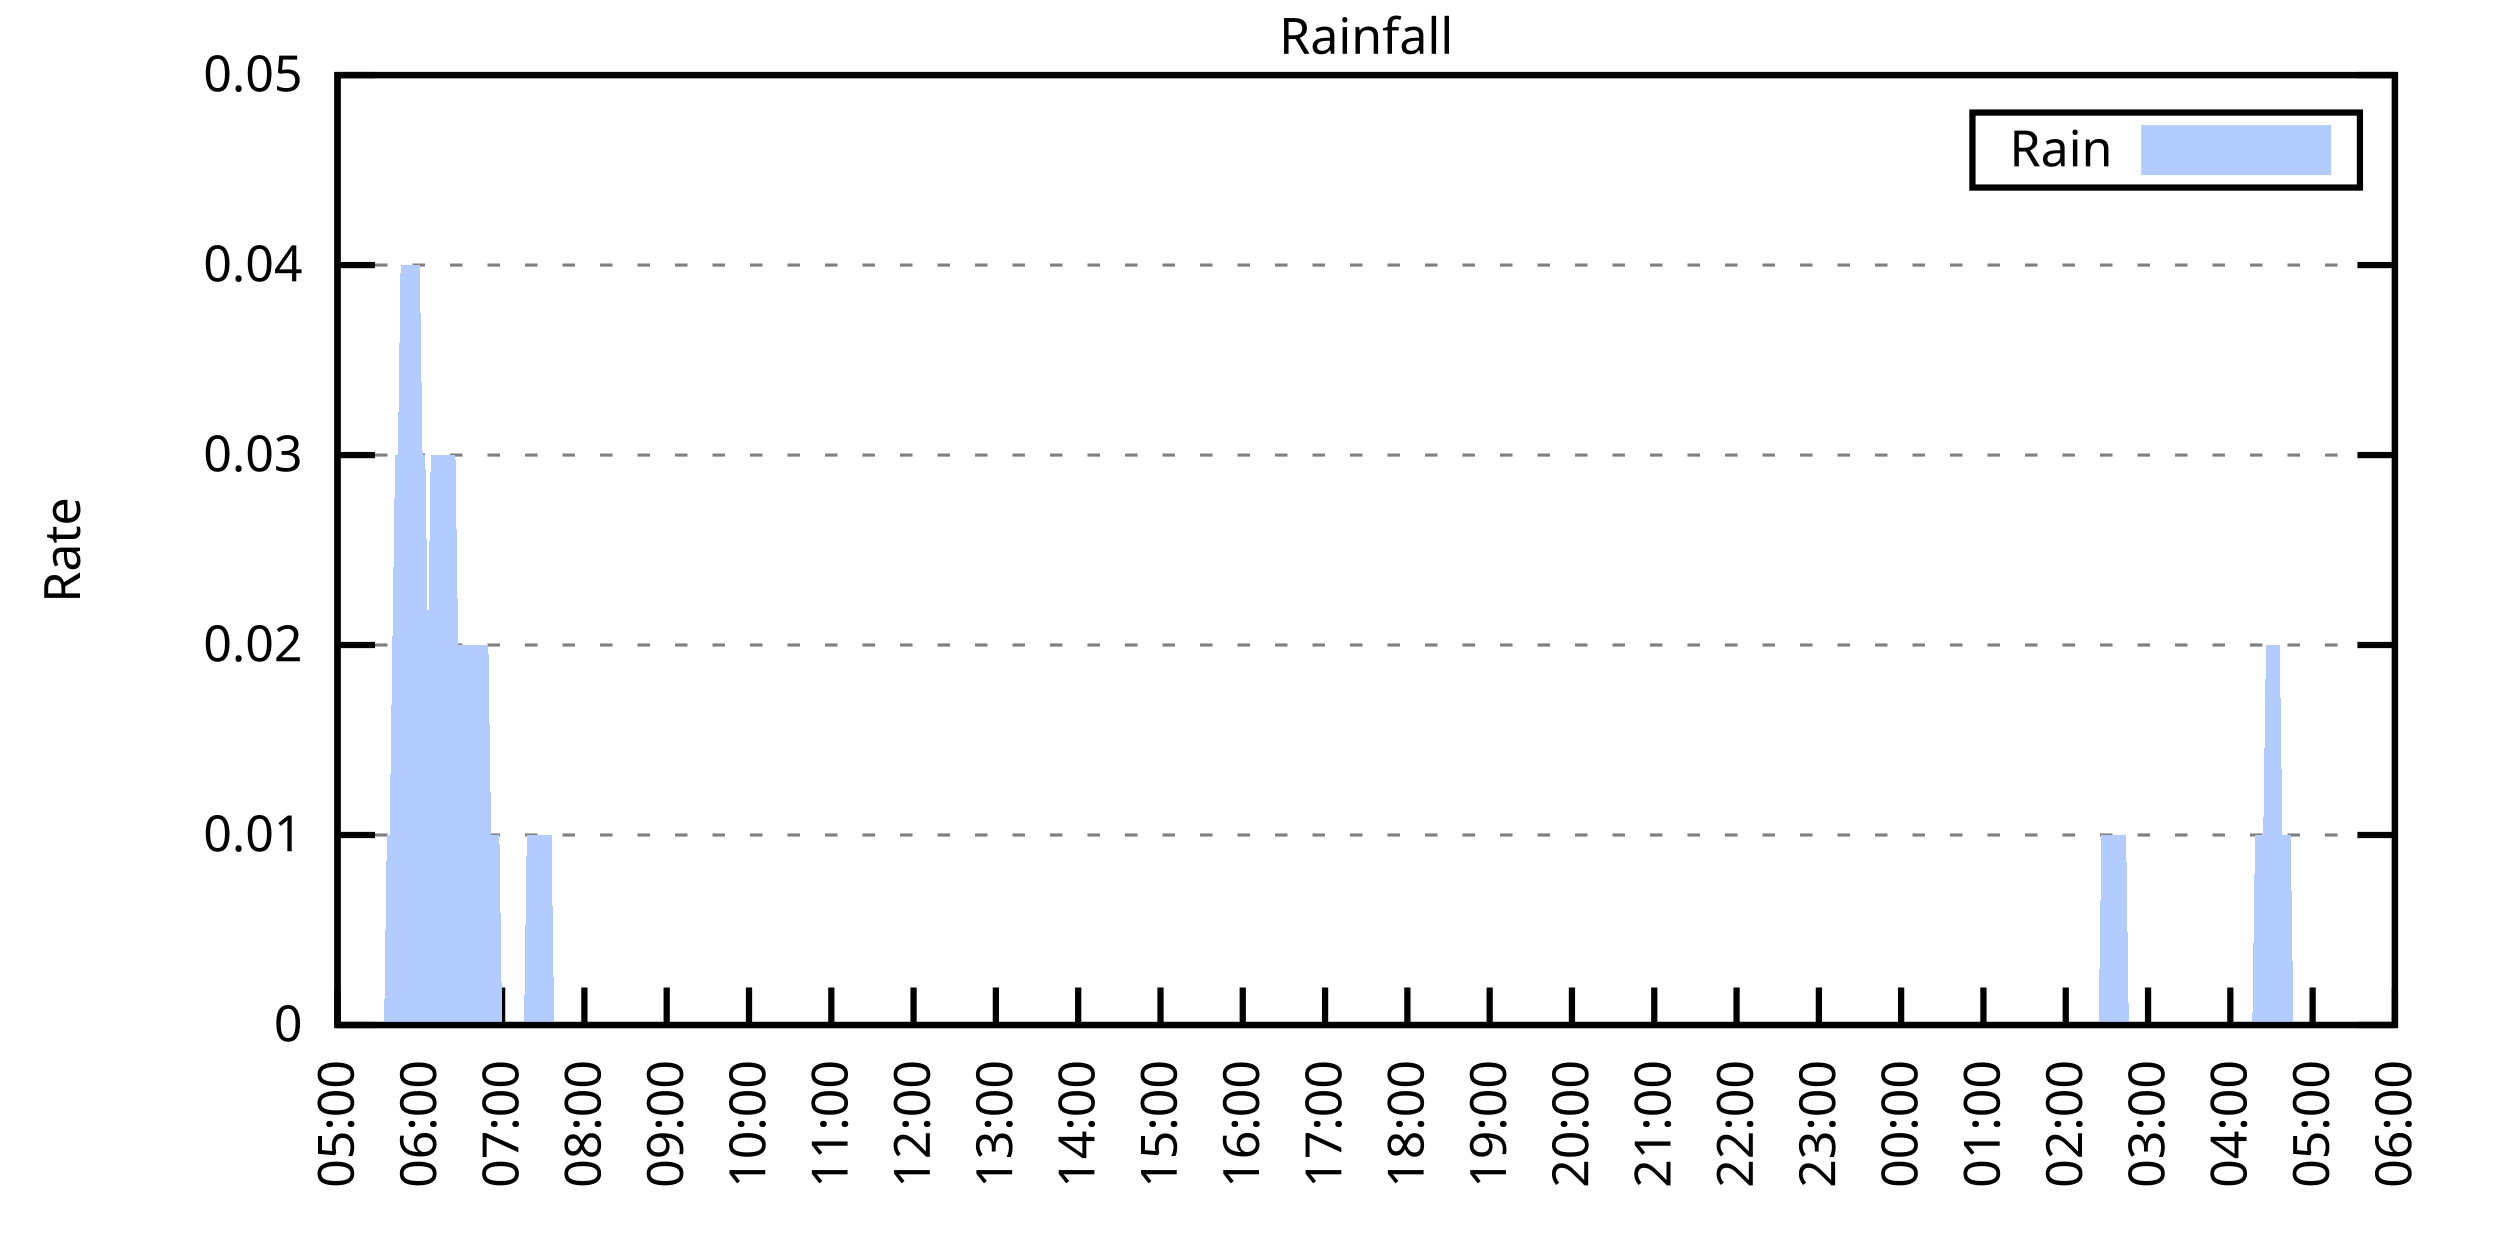
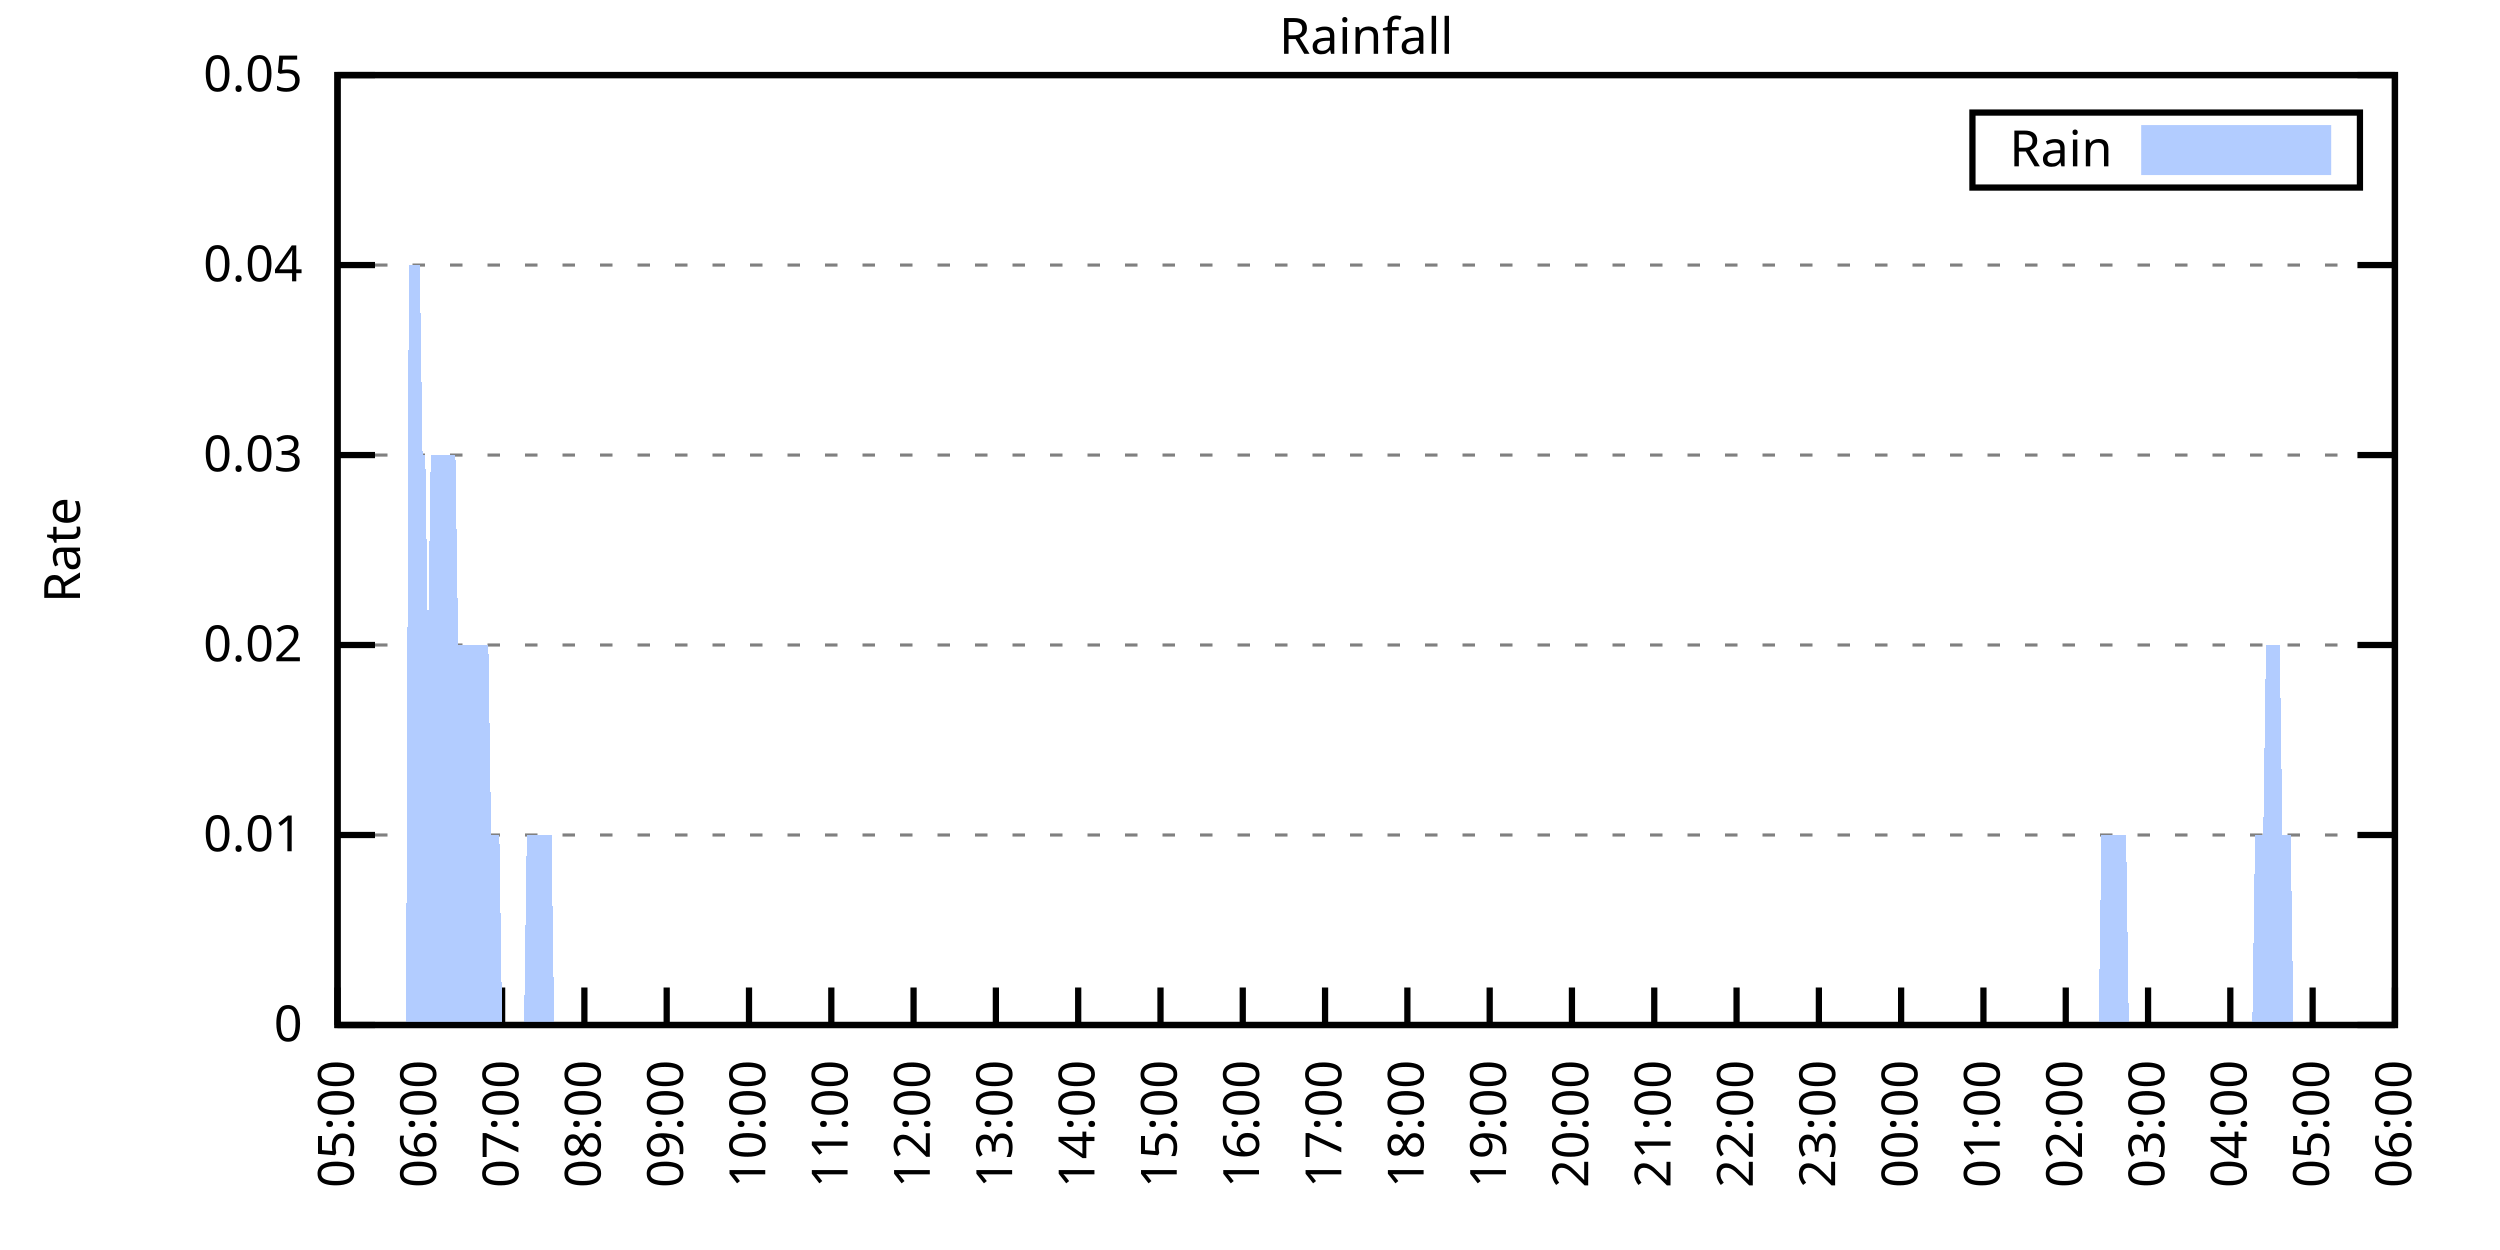
<svg xmlns="http://www.w3.org/2000/svg" xmlns:xlink="http://www.w3.org/1999/xlink" width="400" height="200" viewBox="0 0 400 200">
  <g id="gnuplot_canvas">
    <rect x="0" y="0" width="400" height="200" fill="none" />
    <defs>
      <circle id="gpDot" r="0.5" stroke-width="0.5" stroke="currentColor" />
      <path id="gpPt0" stroke-width="0.333" stroke="currentColor" d="M-1,0 h2 M0,-1 v2" />
      <path id="gpPt1" stroke-width="0.333" stroke="currentColor" d="M-1,-1 L1,1 M1,-1 L-1,1" />
      <path id="gpPt2" stroke-width="0.333" stroke="currentColor" d="M-1,0 L1,0 M0,-1 L0,1 M-1,-1 L1,1 M-1,1 L1,-1" />
      <rect id="gpPt3" stroke-width="0.333" stroke="currentColor" x="-1" y="-1" width="2" height="2" />
      <rect id="gpPt4" stroke-width="0.333" stroke="currentColor" fill="currentColor" x="-1" y="-1" width="2" height="2" />
      <circle id="gpPt5" stroke-width="0.333" stroke="currentColor" cx="0" cy="0" r="1" />
      <use xlink:href="#gpPt5" id="gpPt6" fill="currentColor" stroke="none" />
      <path id="gpPt7" stroke-width="0.333" stroke="currentColor" d="M0,-1.33 L-1.33,0.67 L1.33,0.67 z" />
      <use xlink:href="#gpPt7" id="gpPt8" fill="currentColor" stroke="none" />
      <use xlink:href="#gpPt7" id="gpPt9" stroke="currentColor" transform="rotate(180)" />
      <use xlink:href="#gpPt9" id="gpPt10" fill="currentColor" stroke="none" />
      <use xlink:href="#gpPt3" id="gpPt11" stroke="currentColor" transform="rotate(45)" />
      <use xlink:href="#gpPt11" id="gpPt12" fill="currentColor" stroke="none" />
      <path id="gpPt13" stroke-width="0.333" stroke="currentColor" d="M0,1.330 L1.265,0.411 L0.782,-1.067 L-0.782,-1.076 L-1.265,0.411 z" />
      <use xlink:href="#gpPt13" id="gpPt14" fill="currentColor" stroke="none" />
      <filter id="textbox" filterUnits="objectBoundingBox" x="0" y="0" height="1" width="1">
        <feFlood flood-color="white" flood-opacity="1" result="bgnd" />
        <feComposite in="SourceGraphic" in2="bgnd" operator="atop" />
      </filter>
      <filter id="greybox" filterUnits="objectBoundingBox" x="0" y="0" height="1" width="1">
        <feFlood flood-color="lightgrey" flood-opacity="1" result="grey" />
        <feComposite in="SourceGraphic" in2="grey" operator="atop" />
      </filter>
    </defs>
    <g fill="none" color="white" stroke="currentColor" stroke-width="1.00" stroke-linecap="butt" stroke-linejoin="miter">
</g>
    <g fill="none" color="black" stroke="currentColor" stroke-width="1.00" stroke-linecap="butt" stroke-linejoin="miter">
      <g stroke="none" shape-rendering="crispEdges">
        <polygon fill="rgb(255, 255, 255)" points="54.00,164.00 383.18,164.00 383.18,12.02 54.00,12.02 " />
      </g>
    </g>
    <g fill="none" color="black" stroke="currentColor" stroke-width="1.00" stroke-linecap="butt" stroke-linejoin="miter">
</g>
    <g fill="none" color="black" stroke="black" stroke-width="0.50" stroke-linecap="butt" stroke-linejoin="miter">
</g>
    <g fill="none" color="gray" stroke="currentColor" stroke-width="0.50" stroke-linecap="butt" stroke-linejoin="miter">
      <path stroke="gray" stroke-dasharray="2,4" class="gridline" d="M54.00,164.00 L383.19,164.00  " />
    </g>
    <g fill="none" color="gray" stroke="gray" stroke-width="1.00" stroke-linecap="butt" stroke-linejoin="miter">
</g>
    <g fill="none" color="black" stroke="currentColor" stroke-width="1.00" stroke-linecap="butt" stroke-linejoin="miter">
      <path stroke="black" d="M54.00,164.00 L60.00,164.00 M383.19,164.00 L377.19,164.00  " />
      <g transform="translate(48.40,166.60)" stroke="none" fill="black" font-family="Sans" font-size="8.00" text-anchor="end">
        <text>
          <tspan font-family="Sans"> 0</tspan>
        </text>
      </g>
    </g>
    <g fill="none" color="black" stroke="currentColor" stroke-width="1.00" stroke-linecap="butt" stroke-linejoin="miter">
</g>
    <g fill="none" color="black" stroke="black" stroke-width="0.50" stroke-linecap="butt" stroke-linejoin="miter">
</g>
    <g fill="none" color="gray" stroke="currentColor" stroke-width="0.50" stroke-linecap="butt" stroke-linejoin="miter">
      <path stroke="gray" stroke-dasharray="2,4" class="gridline" d="M54.00,133.60 L383.19,133.60  " />
    </g>
    <g fill="none" color="gray" stroke="gray" stroke-width="1.00" stroke-linecap="butt" stroke-linejoin="miter">
</g>
    <g fill="none" color="black" stroke="currentColor" stroke-width="1.00" stroke-linecap="butt" stroke-linejoin="miter">
      <path stroke="black" d="M54.00,133.60 L60.00,133.60 M383.19,133.60 L377.19,133.60  " />
      <g transform="translate(48.40,136.20)" stroke="none" fill="black" font-family="Sans" font-size="8.00" text-anchor="end">
        <text>
          <tspan font-family="Sans"> 0.01</tspan>
        </text>
      </g>
    </g>
    <g fill="none" color="black" stroke="currentColor" stroke-width="1.00" stroke-linecap="butt" stroke-linejoin="miter">
</g>
    <g fill="none" color="black" stroke="black" stroke-width="0.50" stroke-linecap="butt" stroke-linejoin="miter">
</g>
    <g fill="none" color="gray" stroke="currentColor" stroke-width="0.50" stroke-linecap="butt" stroke-linejoin="miter">
      <path stroke="gray" stroke-dasharray="2,4" class="gridline" d="M54.00,103.20 L383.19,103.20  " />
    </g>
    <g fill="none" color="gray" stroke="gray" stroke-width="1.00" stroke-linecap="butt" stroke-linejoin="miter">
</g>
    <g fill="none" color="black" stroke="currentColor" stroke-width="1.00" stroke-linecap="butt" stroke-linejoin="miter">
      <path stroke="black" d="M54.00,103.20 L60.00,103.20 M383.19,103.20 L377.19,103.20  " />
      <g transform="translate(48.40,105.80)" stroke="none" fill="black" font-family="Sans" font-size="8.00" text-anchor="end">
        <text>
          <tspan font-family="Sans"> 0.02</tspan>
        </text>
      </g>
    </g>
    <g fill="none" color="black" stroke="currentColor" stroke-width="1.00" stroke-linecap="butt" stroke-linejoin="miter">
</g>
    <g fill="none" color="black" stroke="black" stroke-width="0.50" stroke-linecap="butt" stroke-linejoin="miter">
</g>
    <g fill="none" color="gray" stroke="currentColor" stroke-width="0.50" stroke-linecap="butt" stroke-linejoin="miter">
      <path stroke="gray" stroke-dasharray="2,4" class="gridline" d="M54.00,72.81 L383.19,72.81  " />
    </g>
    <g fill="none" color="gray" stroke="gray" stroke-width="1.00" stroke-linecap="butt" stroke-linejoin="miter">
</g>
    <g fill="none" color="black" stroke="currentColor" stroke-width="1.00" stroke-linecap="butt" stroke-linejoin="miter">
      <path stroke="black" d="M54.00,72.81 L60.00,72.81 M383.19,72.81 L377.19,72.81  " />
      <g transform="translate(48.40,75.41)" stroke="none" fill="black" font-family="Sans" font-size="8.00" text-anchor="end">
        <text>
          <tspan font-family="Sans"> 0.03</tspan>
        </text>
      </g>
    </g>
    <g fill="none" color="black" stroke="currentColor" stroke-width="1.00" stroke-linecap="butt" stroke-linejoin="miter">
</g>
    <g fill="none" color="black" stroke="black" stroke-width="0.50" stroke-linecap="butt" stroke-linejoin="miter">
</g>
    <g fill="none" color="gray" stroke="currentColor" stroke-width="0.50" stroke-linecap="butt" stroke-linejoin="miter">
      <path stroke="gray" stroke-dasharray="2,4" class="gridline" d="M54.00,42.41 L383.19,42.41  " />
    </g>
    <g fill="none" color="gray" stroke="gray" stroke-width="1.00" stroke-linecap="butt" stroke-linejoin="miter">
</g>
    <g fill="none" color="black" stroke="currentColor" stroke-width="1.00" stroke-linecap="butt" stroke-linejoin="miter">
      <path stroke="black" d="M54.00,42.41 L60.00,42.41 M383.19,42.41 L377.19,42.41  " />
      <g transform="translate(48.40,45.01)" stroke="none" fill="black" font-family="Sans" font-size="8.00" text-anchor="end">
        <text>
          <tspan font-family="Sans"> 0.04</tspan>
        </text>
      </g>
    </g>
    <g fill="none" color="black" stroke="currentColor" stroke-width="1.00" stroke-linecap="butt" stroke-linejoin="miter">
</g>
    <g fill="none" color="black" stroke="black" stroke-width="0.50" stroke-linecap="butt" stroke-linejoin="miter">
</g>
    <g fill="none" color="gray" stroke="currentColor" stroke-width="0.50" stroke-linecap="butt" stroke-linejoin="miter">
      <path stroke="gray" stroke-dasharray="2,4" class="gridline" d="M54.00,12.01 L383.19,12.01  " />
    </g>
    <g fill="none" color="gray" stroke="gray" stroke-width="1.00" stroke-linecap="butt" stroke-linejoin="miter">
</g>
    <g fill="none" color="black" stroke="currentColor" stroke-width="1.00" stroke-linecap="butt" stroke-linejoin="miter">
      <path stroke="black" d="M54.00,12.01 L60.00,12.01 M383.19,12.01 L377.19,12.01  " />
      <g transform="translate(48.40,14.61)" stroke="none" fill="black" font-family="Sans" font-size="8.00" text-anchor="end">
        <text>
          <tspan font-family="Sans"> 0.05</tspan>
        </text>
      </g>
    </g>
    <g fill="none" color="black" stroke="currentColor" stroke-width="1.00" stroke-linecap="butt" stroke-linejoin="miter">
      <path stroke="black" d="M54.00,164.00 L54.00,158.00  " />
      <g transform="translate(56.60,169.60) rotate(270.00)" stroke="none" fill="black" font-family="Sans" font-size="8.00" text-anchor="end">
        <text>
          <tspan font-family="Sans">05:00</tspan>
        </text>
      </g>
    </g>
    <g fill="none" color="black" stroke="currentColor" stroke-width="1.00" stroke-linecap="butt" stroke-linejoin="miter">
      <path stroke="black" d="M67.17,164.00 L67.17,158.00  " />
      <g transform="translate(69.77,169.60) rotate(270.00)" stroke="none" fill="black" font-family="Sans" font-size="8.00" text-anchor="end">
        <text>
          <tspan font-family="Sans">06:00</tspan>
        </text>
      </g>
    </g>
    <g fill="none" color="black" stroke="currentColor" stroke-width="1.00" stroke-linecap="butt" stroke-linejoin="miter">
      <path stroke="black" d="M80.34,164.00 L80.34,158.00  " />
      <g transform="translate(82.94,169.60) rotate(270.00)" stroke="none" fill="black" font-family="Sans" font-size="8.00" text-anchor="end">
        <text>
          <tspan font-family="Sans">07:00</tspan>
        </text>
      </g>
    </g>
    <g fill="none" color="black" stroke="currentColor" stroke-width="1.00" stroke-linecap="butt" stroke-linejoin="miter">
      <path stroke="black" d="M93.50,164.00 L93.50,158.00  " />
      <g transform="translate(96.10,169.60) rotate(270.00)" stroke="none" fill="black" font-family="Sans" font-size="8.00" text-anchor="end">
        <text>
          <tspan font-family="Sans">08:00</tspan>
        </text>
      </g>
    </g>
    <g fill="none" color="black" stroke="currentColor" stroke-width="1.00" stroke-linecap="butt" stroke-linejoin="miter">
      <path stroke="black" d="M106.67,164.00 L106.67,158.00  " />
      <g transform="translate(109.27,169.60) rotate(270.00)" stroke="none" fill="black" font-family="Sans" font-size="8.00" text-anchor="end">
        <text>
          <tspan font-family="Sans">09:00</tspan>
        </text>
      </g>
    </g>
    <g fill="none" color="black" stroke="currentColor" stroke-width="1.00" stroke-linecap="butt" stroke-linejoin="miter">
      <path stroke="black" d="M119.84,164.00 L119.84,158.00  " />
      <g transform="translate(122.44,169.60) rotate(270.00)" stroke="none" fill="black" font-family="Sans" font-size="8.00" text-anchor="end">
        <text>
          <tspan font-family="Sans">10:00</tspan>
        </text>
      </g>
    </g>
    <g fill="none" color="black" stroke="currentColor" stroke-width="1.00" stroke-linecap="butt" stroke-linejoin="miter">
      <path stroke="black" d="M133.01,164.00 L133.01,158.00  " />
      <g transform="translate(135.61,169.60) rotate(270.00)" stroke="none" fill="black" font-family="Sans" font-size="8.00" text-anchor="end">
        <text>
          <tspan font-family="Sans">11:00</tspan>
        </text>
      </g>
    </g>
    <g fill="none" color="black" stroke="currentColor" stroke-width="1.00" stroke-linecap="butt" stroke-linejoin="miter">
      <path stroke="black" d="M146.17,164.00 L146.17,158.00  " />
      <g transform="translate(148.77,169.60) rotate(270.00)" stroke="none" fill="black" font-family="Sans" font-size="8.00" text-anchor="end">
        <text>
          <tspan font-family="Sans">12:00</tspan>
        </text>
      </g>
    </g>
    <g fill="none" color="black" stroke="currentColor" stroke-width="1.00" stroke-linecap="butt" stroke-linejoin="miter">
      <path stroke="black" d="M159.34,164.00 L159.34,158.00  " />
      <g transform="translate(161.94,169.60) rotate(270.00)" stroke="none" fill="black" font-family="Sans" font-size="8.00" text-anchor="end">
        <text>
          <tspan font-family="Sans">13:00</tspan>
        </text>
      </g>
    </g>
    <g fill="none" color="black" stroke="currentColor" stroke-width="1.00" stroke-linecap="butt" stroke-linejoin="miter">
      <path stroke="black" d="M172.51,164.00 L172.51,158.00  " />
      <g transform="translate(175.11,169.60) rotate(270.00)" stroke="none" fill="black" font-family="Sans" font-size="8.00" text-anchor="end">
        <text>
          <tspan font-family="Sans">14:00</tspan>
        </text>
      </g>
    </g>
    <g fill="none" color="black" stroke="currentColor" stroke-width="1.00" stroke-linecap="butt" stroke-linejoin="miter">
      <path stroke="black" d="M185.68,164.00 L185.68,158.00  " />
      <g transform="translate(188.28,169.60) rotate(270.00)" stroke="none" fill="black" font-family="Sans" font-size="8.00" text-anchor="end">
        <text>
          <tspan font-family="Sans">15:00</tspan>
        </text>
      </g>
    </g>
    <g fill="none" color="black" stroke="currentColor" stroke-width="1.00" stroke-linecap="butt" stroke-linejoin="miter">
      <path stroke="black" d="M198.84,164.00 L198.84,158.00  " />
      <g transform="translate(201.44,169.60) rotate(270.00)" stroke="none" fill="black" font-family="Sans" font-size="8.00" text-anchor="end">
        <text>
          <tspan font-family="Sans">16:00</tspan>
        </text>
      </g>
    </g>
    <g fill="none" color="black" stroke="currentColor" stroke-width="1.00" stroke-linecap="butt" stroke-linejoin="miter">
      <path stroke="black" d="M212.01,164.00 L212.01,158.00  " />
      <g transform="translate(214.61,169.60) rotate(270.00)" stroke="none" fill="black" font-family="Sans" font-size="8.00" text-anchor="end">
        <text>
          <tspan font-family="Sans">17:00</tspan>
        </text>
      </g>
    </g>
    <g fill="none" color="black" stroke="currentColor" stroke-width="1.00" stroke-linecap="butt" stroke-linejoin="miter">
      <path stroke="black" d="M225.18,164.00 L225.18,158.00  " />
      <g transform="translate(227.78,169.60) rotate(270.00)" stroke="none" fill="black" font-family="Sans" font-size="8.00" text-anchor="end">
        <text>
          <tspan font-family="Sans">18:00</tspan>
        </text>
      </g>
    </g>
    <g fill="none" color="black" stroke="currentColor" stroke-width="1.00" stroke-linecap="butt" stroke-linejoin="miter">
      <path stroke="black" d="M238.35,164.00 L238.35,158.00  " />
      <g transform="translate(240.95,169.60) rotate(270.00)" stroke="none" fill="black" font-family="Sans" font-size="8.00" text-anchor="end">
        <text>
          <tspan font-family="Sans">19:00</tspan>
        </text>
      </g>
    </g>
    <g fill="none" color="black" stroke="currentColor" stroke-width="1.00" stroke-linecap="butt" stroke-linejoin="miter">
      <path stroke="black" d="M251.51,164.00 L251.51,158.00  " />
      <g transform="translate(254.11,169.60) rotate(270.00)" stroke="none" fill="black" font-family="Sans" font-size="8.00" text-anchor="end">
        <text>
          <tspan font-family="Sans">20:00</tspan>
        </text>
      </g>
    </g>
    <g fill="none" color="black" stroke="currentColor" stroke-width="1.00" stroke-linecap="butt" stroke-linejoin="miter">
      <path stroke="black" d="M264.68,164.00 L264.68,158.00  " />
      <g transform="translate(267.28,169.60) rotate(270.00)" stroke="none" fill="black" font-family="Sans" font-size="8.00" text-anchor="end">
        <text>
          <tspan font-family="Sans">21:00</tspan>
        </text>
      </g>
    </g>
    <g fill="none" color="black" stroke="currentColor" stroke-width="1.00" stroke-linecap="butt" stroke-linejoin="miter">
      <path stroke="black" d="M277.85,164.00 L277.85,158.00  " />
      <g transform="translate(280.45,169.60) rotate(270.00)" stroke="none" fill="black" font-family="Sans" font-size="8.00" text-anchor="end">
        <text>
          <tspan font-family="Sans">22:00</tspan>
        </text>
      </g>
    </g>
    <g fill="none" color="black" stroke="currentColor" stroke-width="1.00" stroke-linecap="butt" stroke-linejoin="miter">
      <path stroke="black" d="M291.02,164.00 L291.02,158.00  " />
      <g transform="translate(293.62,169.60) rotate(270.00)" stroke="none" fill="black" font-family="Sans" font-size="8.00" text-anchor="end">
        <text>
          <tspan font-family="Sans">23:00</tspan>
        </text>
      </g>
    </g>
    <g fill="none" color="black" stroke="currentColor" stroke-width="1.00" stroke-linecap="butt" stroke-linejoin="miter">
      <path stroke="black" d="M304.18,164.00 L304.18,158.00  " />
      <g transform="translate(306.78,169.60) rotate(270.00)" stroke="none" fill="black" font-family="Sans" font-size="8.00" text-anchor="end">
        <text>
          <tspan font-family="Sans">00:00</tspan>
        </text>
      </g>
    </g>
    <g fill="none" color="black" stroke="currentColor" stroke-width="1.00" stroke-linecap="butt" stroke-linejoin="miter">
      <path stroke="black" d="M317.35,164.00 L317.35,158.00  " />
      <g transform="translate(319.95,169.60) rotate(270.00)" stroke="none" fill="black" font-family="Sans" font-size="8.00" text-anchor="end">
        <text>
          <tspan font-family="Sans">01:00</tspan>
        </text>
      </g>
    </g>
    <g fill="none" color="black" stroke="currentColor" stroke-width="1.00" stroke-linecap="butt" stroke-linejoin="miter">
      <path stroke="black" d="M330.52,164.00 L330.52,158.00  " />
      <g transform="translate(333.12,169.60) rotate(270.00)" stroke="none" fill="black" font-family="Sans" font-size="8.00" text-anchor="end">
        <text>
          <tspan font-family="Sans">02:00</tspan>
        </text>
      </g>
    </g>
    <g fill="none" color="black" stroke="currentColor" stroke-width="1.00" stroke-linecap="butt" stroke-linejoin="miter">
      <path stroke="black" d="M343.69,164.00 L343.69,158.00  " />
      <g transform="translate(346.29,169.60) rotate(270.00)" stroke="none" fill="black" font-family="Sans" font-size="8.00" text-anchor="end">
        <text>
          <tspan font-family="Sans">03:00</tspan>
        </text>
      </g>
    </g>
    <g fill="none" color="black" stroke="currentColor" stroke-width="1.00" stroke-linecap="butt" stroke-linejoin="miter">
      <path stroke="black" d="M356.85,164.00 L356.85,158.00  " />
      <g transform="translate(359.45,169.60) rotate(270.00)" stroke="none" fill="black" font-family="Sans" font-size="8.00" text-anchor="end">
        <text>
          <tspan font-family="Sans">04:00</tspan>
        </text>
      </g>
    </g>
    <g fill="none" color="black" stroke="currentColor" stroke-width="1.00" stroke-linecap="butt" stroke-linejoin="miter">
      <path stroke="black" d="M370.02,164.00 L370.02,158.00  " />
      <g transform="translate(372.62,169.60) rotate(270.00)" stroke="none" fill="black" font-family="Sans" font-size="8.00" text-anchor="end">
        <text>
          <tspan font-family="Sans">05:00</tspan>
        </text>
      </g>
    </g>
    <g fill="none" color="black" stroke="currentColor" stroke-width="1.00" stroke-linecap="butt" stroke-linejoin="miter">
      <path stroke="black" d="M383.19,164.00 L383.19,158.00  " />
      <g transform="translate(385.79,169.60) rotate(270.00)" stroke="none" fill="black" font-family="Sans" font-size="8.00" text-anchor="end">
        <text>
          <tspan font-family="Sans">06:00</tspan>
        </text>
      </g>
    </g>
    <g fill="none" color="black" stroke="currentColor" stroke-width="1.00" stroke-linecap="butt" stroke-linejoin="miter">
</g>
    <g fill="none" color="black" stroke="currentColor" stroke-width="1.00" stroke-linecap="butt" stroke-linejoin="miter">
      <path stroke="black" d="M54.00,12.01 L54.00,164.00 L383.19,164.00 L383.19,12.01 L54.00,12.01 Z  " />
    </g>
    <g fill="none" color="black" stroke="currentColor" stroke-width="1.00" stroke-linecap="butt" stroke-linejoin="miter">
</g>
    <g fill="none" color="black" stroke="currentColor" stroke-width="1.00" stroke-linecap="butt" stroke-linejoin="miter">
      <path stroke="black" d="M315.59,30.01 L315.59,18.01 L377.59,18.01 L377.59,30.01 L315.59,30.01 Z  " />
    </g>
    <g id="Rainfall_plot_1">
      <g fill="none" color="white" stroke="black" stroke-width="2.00" stroke-linecap="butt" stroke-linejoin="miter">
</g>
      <g fill="none" color="black" stroke="currentColor" stroke-width="2.00" stroke-linecap="butt" stroke-linejoin="miter">
        <g transform="translate(337.99,26.61)" stroke="none" fill="black" font-family="Sans" font-size="8.00" text-anchor="end">
          <text>
            <tspan font-family="Sans">Rain</tspan>
          </text>
        </g>
      </g>
      <g fill="none" color="black" stroke="currentColor" stroke-width="2.00" stroke-linecap="butt" stroke-linejoin="miter">
        <g stroke="none" shape-rendering="crispEdges">
          <polygon fill="rgb(178, 204, 255)" points="343.59,27.01 371.99,27.01 371.99,21.01 343.59,21.01 " />
        </g>
        <path stroke="rgb(178, 204, 255)" d="M343.59,27.01 L371.99,27.01 L371.99,21.01 L343.59,21.01 L343.59,27.01 Z  " />
      </g>
      <g fill="none" color="black" stroke="currentColor" stroke-width="2.00" stroke-linecap="butt" stroke-linejoin="miter">
        <g stroke="none" shape-rendering="crispEdges">
-           <polygon fill="rgb(178, 204, 255)" points="57.51,164.00 57.95,164.00 58.39,164.00 58.83,164.00 59.27,164.00 59.71,164.00 60.14,164.00 60.58,164.00 61.02,164.00 61.46,164.00 61.90,133.60 62.34,133.60 62.78,103.20 63.22,72.81 63.66,72.81 64.10,42.41 64.53,42.41 64.97,42.41 65.41,42.41 65.85,42.41 66.29,42.41 66.73,42.41 67.17,42.41 67.61,72.81 68.05,72.81 68.48,103.20 68.92,72.81 69.36,72.81 69.80,72.81 70.24,72.81 70.68,72.81 71.12,72.81 71.56,72.81 72.00,72.81 72.43,72.81 72.87,72.81 73.31,103.20 73.75,103.20 74.19,103.20 74.63,103.20 75.07,103.20 75.51,103.20 75.95,103.20 76.38,103.20 76.82,103.20 77.26,103.20 77.70,103.20 78.14,103.20 78.58,133.60 79.02,133.60 79.46,133.60 79.90,133.60 80.34,164.00 80.77,164.00 81.21,164.00 81.65,164.00 82.09,164.00 82.53,164.00 82.97,164.00 83.41,164.00 83.85,164.00 84.29,133.60 84.72,133.60 85.16,133.60 85.60,133.60 86.04,133.60 86.48,133.60 86.92,133.60 87.36,133.60 87.80,133.60 88.24,133.60 88.67,164.00 89.11,164.00 89.55,164.00 89.99,164.00 90.43,164.00 90.87,164.00 91.31,164.00 91.75,164.00 92.19,164.00 92.62,164.00 93.06,164.00 93.50,164.00 93.94,164.00 94.38,164.00 94.82,164.00 95.26,164.00 95.70,164.00 96.14,164.00 96.58,164.00 97.01,164.00 97.45,164.00 97.89,164.00 98.33,164.00 98.77,164.00 99.21,164.00 99.65,164.00 100.09,164.00 100.53,164.00 100.96,164.00 101.40,164.00 101.84,164.00 102.28,164.00 102.72,164.00 103.16,164.00 103.60,164.00 104.04,164.00 104.48,164.00 104.91,164.00 105.35,164.00 105.79,164.00 106.23,164.00 106.67,164.00 107.11,164.00 107.55,164.00 107.99,164.00 108.43,164.00 108.87,164.00 109.30,164.00 109.74,164.00 110.18,164.00 110.62,164.00 111.06,164.00 111.50,164.00 111.94,164.00 112.38,164.00 112.82,164.00 113.25,164.00 113.69,164.00 114.13,164.00 114.57,164.00 115.01,164.00 115.45,164.00 115.89,164.00 116.33,164.00 116.77,164.00 117.20,164.00 117.64,164.00 118.08,164.00 118.52,164.00 118.96,164.00 119.40,164.00 119.84,164.00 120.28,164.00 120.72,164.00 121.15,164.00 121.59,164.00 122.03,164.00 122.47,164.00 122.91,164.00 123.35,164.00 123.79,164.00 124.23,164.00 124.67,164.00 125.11,164.00 125.54,164.00 125.98,164.00 126.42,164.00 126.86,164.00 127.30,164.00 127.74,164.00 128.18,164.00 128.62,164.00 129.06,164.00 129.49,164.00 129.93,164.00 130.37,164.00 130.81,164.00 131.25,164.00 131.69,164.00 132.13,164.00 132.57,164.00 133.01,164.00 133.44,164.00 133.88,164.00 134.32,164.00 134.76,164.00 135.20,164.00 135.64,164.00 136.08,164.00 136.52,164.00 136.96,164.00 137.39,164.00 137.83,164.00 138.27,164.00 138.71,164.00 139.15,164.00 139.59,164.00 140.03,164.00 140.47,164.00 140.91,164.00 141.35,164.00 141.78,164.00 142.22,164.00 142.66,164.00 143.10,164.00 143.54,164.00 143.98,164.00 144.42,164.00 144.86,164.00 145.30,164.00 145.73,164.00 146.17,164.00 146.61,164.00 147.05,164.00 147.49,164.00 147.93,164.00 148.37,164.00 148.81,164.00 149.25,164.00 149.68,164.00 150.12,164.00 150.56,164.00 151.00,164.00 151.44,164.00 151.88,164.00 152.32,164.00 152.76,164.00 153.20,164.00 153.63,164.00 154.07,164.00 154.51,164.00 154.95,164.00 155.39,164.00 155.83,164.00 156.27,164.00 156.71,164.00 157.15,164.00 157.59,164.00 158.02,164.00 158.46,164.00 158.90,164.00 159.34,164.00 159.78,164.00 160.22,164.00 160.66,164.00 161.10,164.00 161.54,164.00 161.97,164.00 162.41,164.00 162.85,164.00 163.29,164.00 163.73,164.00 164.17,164.00 164.61,164.00 165.05,164.00 165.49,164.00 165.92,164.00 166.36,164.00 166.80,164.00 167.24,164.00 167.68,164.00 168.12,164.00 168.56,164.00 169.00,164.00 169.44,164.00 169.87,164.00 170.31,164.00 170.75,164.00 171.19,164.00 171.63,164.00 172.07,164.00 172.51,164.00 172.95,164.00 173.39,164.00 173.83,164.00 174.26,164.00 174.70,164.00 175.14,164.00 175.58,164.00 176.02,164.00 176.46,164.00 176.90,164.00 177.34,164.00 177.78,164.00 178.21,164.00 178.65,164.00 179.09,164.00 179.53,164.00 179.97,164.00 180.41,164.00 180.85,164.00 181.29,164.00 181.73,164.00 182.16,164.00 182.60,164.00 183.04,164.00 183.48,164.00 183.92,164.00 184.36,164.00 184.80,164.00 185.24,164.00 185.68,164.00 186.11,164.00 186.55,164.00 186.99,164.00 187.43,164.00 187.87,164.00 188.31,164.00 188.75,164.00 189.19,164.00 189.63,164.00 190.07,164.00 190.50,164.00 190.94,164.00 191.38,164.00 191.82,164.00 192.26,164.00 192.70,164.00 193.14,164.00 193.58,164.00 194.02,164.00 194.45,164.00 194.89,164.00 195.33,164.00 195.77,164.00 196.21,164.00 196.65,164.00 197.09,164.00 197.53,164.00 197.97,164.00 198.40,164.00 198.84,164.00 199.28,164.00 199.72,164.00 200.16,164.00 200.60,164.00 201.04,164.00 201.48,164.00 201.92,164.00 202.35,164.00 202.79,164.00 203.23,164.00 203.67,164.00 204.11,164.00 204.55,164.00 204.99,164.00 205.43,164.00 205.87,164.00 206.31,164.00 206.74,164.00 207.18,164.00 207.62,164.00 208.06,164.00 208.50,164.00 208.94,164.00 209.38,164.00 209.82,164.00 210.26,164.00 210.69,164.00 211.13,164.00 211.57,164.00 212.01,164.00 212.45,164.00 212.89,164.00 213.33,164.00 213.77,164.00 214.21,164.00 214.64,164.00 215.08,164.00 215.52,164.00 215.96,164.00 216.40,164.00 216.84,164.00 217.28,164.00 217.72,164.00 218.16,164.00 218.60,164.00 219.03,164.00 219.47,164.00 219.91,164.00 220.35,164.00 220.79,164.00 221.23,164.00 221.67,164.00 222.11,164.00 222.55,164.00 222.98,164.00 223.42,164.00 223.86,164.00 224.30,164.00 224.74,164.00 225.18,164.00 225.62,164.00 226.06,164.00 226.50,164.00 226.93,164.00 227.37,164.00 227.81,164.00 228.25,164.00 228.69,164.00 229.13,164.00 229.57,164.00 230.01,164.00 230.45,164.00 230.88,164.00 231.32,164.00 231.76,164.00 232.20,164.00 232.64,164.00 233.08,164.00 233.52,164.00 233.96,164.00 234.40,164.00 234.84,164.00 235.27,164.00 235.71,164.00 236.15,164.00 236.59,164.00 237.03,164.00 237.47,164.00 237.91,164.00 238.35,164.00 238.79,164.00 239.22,164.00 239.66,164.00 240.10,164.00 240.54,164.00 240.98,164.00 241.42,164.00 241.86,164.00 242.30,164.00 242.74,164.00 243.17,164.00 243.61,164.00 244.05,164.00 244.49,164.00 244.93,164.00 245.37,164.00 245.81,164.00 246.25,164.00 246.69,164.00 247.12,164.00 247.56,164.00 248.00,164.00 248.44,164.00 248.88,164.00 249.32,164.00 249.76,164.00 250.20,164.00 250.64,164.00 251.08,164.00 251.51,164.00 251.95,164.00 252.39,164.00 252.83,164.00 253.27,164.00 253.71,164.00 254.15,164.00 254.59,164.00 255.03,164.00 255.46,164.00 255.90,164.00 256.34,164.00 256.78,164.00 257.22,164.00 257.66,164.00 258.10,164.00 258.54,164.00 258.98,164.00 259.41,164.00 259.85,164.00 260.29,164.00 260.73,164.00 261.17,164.00 261.61,164.00 262.05,164.00 262.49,164.00 262.93,164.00 263.36,164.00 263.80,164.00 264.24,164.00 264.68,164.00 265.12,164.00 265.56,164.00 266.00,164.00 266.44,164.00 266.88,164.00 267.32,164.00 267.75,164.00 268.19,164.00 268.63,164.00 269.07,164.00 269.51,164.00 269.95,164.00 270.39,164.00 270.83,164.00 271.27,164.00 271.70,164.00 272.14,164.00 272.58,164.00 273.02,164.00 273.46,164.00 273.90,164.00 274.34,164.00 274.78,164.00 275.22,164.00 275.65,164.00 276.09,164.00 276.53,164.00 276.97,164.00 277.41,164.00 277.85,164.00 278.29,164.00 278.73,164.00 279.17,164.00 279.60,164.00 280.04,164.00 280.48,164.00 280.92,164.00 281.36,164.00 281.80,164.00 282.24,164.00 282.68,164.00 283.12,164.00 283.56,164.00 283.99,164.00 284.43,164.00 284.87,164.00 285.31,164.00 285.75,164.00 286.19,164.00 286.63,164.00 287.07,164.00 287.51,164.00 287.94,164.00 288.38,164.00 288.82,164.00 289.26,164.00 289.70,164.00 290.14,164.00 290.58,164.00 291.02,164.00 291.46,164.00 291.89,164.00 292.33,164.00 292.77,164.00 293.21,164.00 293.65,164.00 294.09,164.00 294.53,164.00 294.97,164.00 295.41,164.00 295.84,164.00 296.28,164.00 296.72,164.00 297.16,164.00 297.60,164.00 298.04,164.00 298.48,164.00 298.92,164.00 299.36,164.00 299.80,164.00 300.23,164.00 300.67,164.00 301.11,164.00 301.55,164.00 301.99,164.00 302.43,164.00 302.87,164.00 303.31,164.00 303.75,164.00 304.18,164.00 304.62,164.00 305.06,164.00 305.50,164.00 305.94,164.00 306.38,164.00 306.82,164.00 307.26,164.00 307.70,164.00 308.13,164.00 308.57,164.00 309.01,164.00 309.45,164.00 309.89,164.00 310.33,164.00 310.77,164.00 311.21,164.00 311.65,164.00 312.08,164.00 312.52,164.00 312.96,164.00 313.40,164.00 313.84,164.00 314.28,164.00 314.72,164.00 315.16,164.00 315.60,164.00 316.04,164.00 316.47,164.00 316.91,164.00 317.35,164.00 317.79,164.00 318.23,164.00 318.67,164.00 319.11,164.00 319.55,164.00 319.99,164.00 320.42,164.00 320.86,164.00 321.30,164.00 321.74,164.00 322.18,164.00 322.62,164.00 323.06,164.00 323.50,164.00 323.94,164.00 324.37,164.00 324.81,164.00 325.25,164.00 325.69,164.00 326.13,164.00 326.57,164.00 327.01,164.00 327.45,164.00 327.89,164.00 328.33,164.00 328.76,164.00 329.20,164.00 329.64,164.00 330.08,164.00 330.52,164.00 330.96,164.00 331.40,164.00 331.84,164.00 332.28,164.00 332.71,164.00 333.15,164.00 333.59,164.00 334.03,164.00 334.47,164.00 334.91,164.00 335.35,164.00 335.79,164.00 336.23,133.60 336.66,133.60 337.10,133.60 337.54,133.60 337.98,133.60 338.42,133.60 338.86,133.60 339.30,133.60 339.74,133.60 340.18,133.60 340.61,164.00 341.05,164.00 341.49,164.00 341.93,164.00 342.37,164.00 342.81,164.00 343.25,164.00 343.69,164.00 344.13,164.00 344.57,164.00 345.00,164.00 345.44,164.00 345.88,164.00 346.32,164.00 346.76,164.00 347.20,164.00 347.64,164.00 348.08,164.00 348.52,164.00 348.95,164.00 349.39,164.00 349.83,164.00 350.27,164.00 350.71,164.00 351.15,164.00 351.59,164.00 352.03,164.00 352.47,164.00 352.90,164.00 353.34,164.00 353.78,164.00 354.22,164.00 354.66,164.00 355.10,164.00 355.54,164.00 355.98,164.00 356.42,164.00 356.85,164.00 357.29,164.00 357.73,164.00 358.17,164.00 358.61,164.00 359.05,164.00 359.49,164.00 359.93,164.00 360.37,164.00 360.81,133.60 361.24,133.60 361.68,133.60 362.12,133.60 362.56,103.20 363.00,103.20 363.44,103.20 363.88,103.20 364.32,103.20 364.76,103.20 365.19,133.60 365.63,133.60 366.07,133.60 366.51,133.60 366.95,164.00 367.39,164.00 367.83,164.00 368.27,164.00 368.71,164.00 369.14,164.00 369.58,164.00 370.02,164.00 370.46,164.00 370.90,164.00 371.34,164.00 371.78,164.00 372.22,164.00 372.66,164.00 373.09,164.00 373.09,164.00 57.51,164.00 " />
+           <polygon fill="rgb(178, 204, 255)" points="61.02,164.00 61.46,164.00 61.90,164.00 62.34,164.00 62.78,164.00 63.22,164.00 63.66,164.00 64.10,164.00 64.53,164.00 64.97,164.00 65.41,42.41 65.85,42.41 66.29,42.41 66.73,42.41 67.17,42.41 67.61,72.81 68.05,72.81 68.48,103.20 68.92,72.81 69.36,72.81 69.80,72.81 70.24,72.81 70.68,72.81 71.12,72.81 71.56,72.81 72.00,72.81 72.43,72.81 72.87,72.81 73.31,103.20 73.75,103.20 74.19,103.20 74.63,103.20 75.07,103.20 75.51,103.20 75.95,103.20 76.38,103.20 76.82,103.20 77.26,103.20 77.70,103.20 78.14,103.20 78.58,133.60 79.02,133.60 79.46,133.60 79.90,133.60 80.34,164.00 80.77,164.00 81.21,164.00 81.65,164.00 82.09,164.00 82.53,164.00 82.97,164.00 83.41,164.00 83.85,164.00 84.29,133.60 84.72,133.60 85.16,133.60 85.60,133.60 86.04,133.60 86.48,133.60 86.92,133.60 87.36,133.60 87.80,133.60 88.24,133.60 88.67,164.00 89.11,164.00 89.55,164.00 89.99,164.00 90.43,164.00 90.87,164.00 91.31,164.00 91.75,164.00 92.19,164.00 92.62,164.00 93.06,164.00 93.50,164.00 93.94,164.00 94.38,164.00 94.82,164.00 95.26,164.00 95.70,164.00 96.14,164.00 96.58,164.00 97.01,164.00 97.45,164.00 97.89,164.00 98.33,164.00 98.77,164.00 99.21,164.00 99.65,164.00 100.09,164.00 100.53,164.00 100.96,164.00 101.40,164.00 101.84,164.00 102.28,164.00 102.72,164.00 103.16,164.00 103.60,164.00 104.04,164.00 104.48,164.00 104.91,164.00 105.35,164.00 105.79,164.00 106.23,164.00 106.67,164.00 107.11,164.00 107.55,164.00 107.99,164.00 108.43,164.00 108.87,164.00 109.30,164.00 109.74,164.00 110.18,164.00 110.62,164.00 111.06,164.00 111.50,164.00 111.94,164.00 112.38,164.00 112.82,164.00 113.25,164.00 113.69,164.00 114.13,164.00 114.57,164.00 115.01,164.00 115.45,164.00 115.89,164.00 116.33,164.00 116.77,164.00 117.20,164.00 117.64,164.00 118.08,164.00 118.52,164.00 118.96,164.00 119.40,164.00 119.84,164.00 120.28,164.00 120.72,164.00 121.15,164.00 121.59,164.00 122.03,164.00 122.47,164.00 122.91,164.00 123.35,164.00 123.79,164.00 124.23,164.00 124.67,164.00 125.11,164.00 125.54,164.00 125.98,164.00 126.42,164.00 126.86,164.00 127.30,164.00 127.74,164.00 128.18,164.00 128.62,164.00 129.06,164.00 129.49,164.00 129.93,164.00 130.37,164.00 130.81,164.00 131.25,164.00 131.69,164.00 132.13,164.00 132.57,164.00 133.01,164.00 133.44,164.00 133.88,164.00 134.32,164.00 134.76,164.00 135.20,164.00 135.64,164.00 136.08,164.00 136.52,164.00 136.96,164.00 137.39,164.00 137.83,164.00 138.27,164.00 138.71,164.00 139.15,164.00 139.59,164.00 140.03,164.00 140.47,164.00 140.91,164.00 141.35,164.00 141.78,164.00 142.22,164.00 142.66,164.00 143.10,164.00 143.54,164.00 143.98,164.00 144.42,164.00 144.86,164.00 145.30,164.00 145.73,164.00 146.17,164.00 146.61,164.00 147.05,164.00 147.49,164.00 147.93,164.00 148.37,164.00 148.81,164.00 149.25,164.00 149.68,164.00 150.12,164.00 150.56,164.00 151.00,164.00 151.44,164.00 151.88,164.00 152.32,164.00 152.76,164.00 153.20,164.00 153.63,164.00 154.07,164.00 154.51,164.00 154.95,164.00 155.39,164.00 155.83,164.00 156.27,164.00 156.71,164.00 157.15,164.00 157.59,164.00 158.02,164.00 158.46,164.00 158.90,164.00 159.34,164.00 159.78,164.00 160.22,164.00 160.66,164.00 161.10,164.00 161.54,164.00 161.97,164.00 162.41,164.00 162.85,164.00 163.29,164.00 163.73,164.00 164.17,164.00 164.61,164.00 165.05,164.00 165.49,164.00 165.92,164.00 166.36,164.00 166.80,164.00 167.24,164.00 167.68,164.00 168.12,164.00 168.56,164.00 169.00,164.00 169.44,164.00 169.87,164.00 170.31,164.00 170.75,164.00 171.19,164.00 171.63,164.00 172.07,164.00 172.51,164.00 172.95,164.00 173.39,164.00 173.83,164.00 174.26,164.00 174.70,164.00 175.14,164.00 175.58,164.00 176.02,164.00 176.46,164.00 176.90,164.00 177.34,164.00 177.78,164.00 178.21,164.00 178.65,164.00 179.09,164.00 179.53,164.00 179.97,164.00 180.41,164.00 180.85,164.00 181.29,164.00 181.73,164.00 182.16,164.00 182.60,164.00 183.04,164.00 183.48,164.00 183.92,164.00 184.36,164.00 184.80,164.00 185.24,164.00 185.68,164.00 186.11,164.00 186.55,164.00 186.99,164.00 187.43,164.00 187.87,164.00 188.31,164.00 188.75,164.00 189.19,164.00 189.63,164.00 190.07,164.00 190.50,164.00 190.94,164.00 191.38,164.00 191.82,164.00 192.26,164.00 192.70,164.00 193.14,164.00 193.58,164.00 194.02,164.00 194.45,164.00 194.89,164.00 195.33,164.00 195.77,164.00 196.21,164.00 196.65,164.00 197.09,164.00 197.53,164.00 197.97,164.00 198.40,164.00 198.84,164.00 199.28,164.00 199.72,164.00 200.16,164.00 200.60,164.00 201.04,164.00 201.48,164.00 201.92,164.00 202.35,164.00 202.79,164.00 203.23,164.00 203.67,164.00 204.11,164.00 204.55,164.00 204.99,164.00 205.43,164.00 205.87,164.00 206.31,164.00 206.74,164.00 207.18,164.00 207.62,164.00 208.06,164.00 208.50,164.00 208.94,164.00 209.38,164.00 209.82,164.00 210.26,164.00 210.69,164.00 211.13,164.00 211.57,164.00 212.01,164.00 212.45,164.00 212.89,164.00 213.33,164.00 213.77,164.00 214.21,164.00 214.64,164.00 215.08,164.00 215.52,164.00 215.96,164.00 216.40,164.00 216.84,164.00 217.28,164.00 217.72,164.00 218.16,164.00 218.60,164.00 219.03,164.00 219.47,164.00 219.91,164.00 220.35,164.00 220.79,164.00 221.23,164.00 221.67,164.00 222.11,164.00 222.55,164.00 222.98,164.00 223.42,164.00 223.86,164.00 224.30,164.00 224.74,164.00 225.18,164.00 225.62,164.00 226.06,164.00 226.50,164.00 226.93,164.00 227.37,164.00 227.81,164.00 228.25,164.00 228.69,164.00 229.13,164.00 229.57,164.00 230.01,164.00 230.45,164.00 230.88,164.00 231.32,164.00 231.76,164.00 232.20,164.00 232.64,164.00 233.08,164.00 233.52,164.00 233.96,164.00 234.40,164.00 234.84,164.00 235.27,164.00 235.71,164.00 236.15,164.00 236.59,164.00 237.03,164.00 237.47,164.00 237.91,164.00 238.35,164.00 238.79,164.00 239.22,164.00 239.66,164.00 240.10,164.00 240.54,164.00 240.98,164.00 241.42,164.00 241.86,164.00 242.30,164.00 242.74,164.00 243.17,164.00 243.61,164.00 244.05,164.00 244.49,164.00 244.93,164.00 245.37,164.00 245.81,164.00 246.25,164.00 246.69,164.00 247.12,164.00 247.56,164.00 248.00,164.00 248.44,164.00 248.88,164.00 249.32,164.00 249.76,164.00 250.20,164.00 250.64,164.00 251.08,164.00 251.51,164.00 251.95,164.00 252.39,164.00 252.83,164.00 253.27,164.00 253.71,164.00 254.15,164.00 254.59,164.00 255.03,164.00 255.46,164.00 255.90,164.00 256.34,164.00 256.78,164.00 257.22,164.00 257.66,164.00 258.10,164.00 258.54,164.00 258.98,164.00 259.41,164.00 259.85,164.00 260.29,164.00 260.73,164.00 261.17,164.00 261.61,164.00 262.05,164.00 262.49,164.00 262.93,164.00 263.36,164.00 263.80,164.00 264.24,164.00 264.68,164.00 265.12,164.00 265.56,164.00 266.00,164.00 266.44,164.00 266.88,164.00 267.32,164.00 267.75,164.00 268.19,164.00 268.63,164.00 269.07,164.00 269.51,164.00 269.95,164.00 270.39,164.00 270.83,164.00 271.27,164.00 271.70,164.00 272.14,164.00 272.58,164.00 273.02,164.00 273.46,164.00 273.90,164.00 274.34,164.00 274.78,164.00 275.22,164.00 275.65,164.00 276.09,164.00 276.53,164.00 276.97,164.00 277.41,164.00 277.85,164.00 278.29,164.00 278.73,164.00 279.17,164.00 279.60,164.00 280.04,164.00 280.48,164.00 280.92,164.00 281.36,164.00 281.80,164.00 282.24,164.00 282.68,164.00 283.12,164.00 283.56,164.00 283.99,164.00 284.43,164.00 284.87,164.00 285.31,164.00 285.75,164.00 286.19,164.00 286.63,164.00 287.07,164.00 287.51,164.00 287.94,164.00 288.38,164.00 288.82,164.00 289.26,164.00 289.70,164.00 290.14,164.00 290.58,164.00 291.02,164.00 291.46,164.00 291.89,164.00 292.33,164.00 292.77,164.00 293.21,164.00 293.65,164.00 294.09,164.00 294.53,164.00 294.97,164.00 295.41,164.00 295.84,164.00 296.28,164.00 296.72,164.00 297.16,164.00 297.60,164.00 298.04,164.00 298.48,164.00 298.92,164.00 299.36,164.00 299.80,164.00 300.23,164.00 300.67,164.00 301.11,164.00 301.55,164.00 301.99,164.00 302.43,164.00 302.87,164.00 303.31,164.00 303.75,164.00 304.18,164.00 304.62,164.00 305.06,164.00 305.50,164.00 305.94,164.00 306.38,164.00 306.82,164.00 307.26,164.00 307.70,164.00 308.13,164.00 308.57,164.00 309.01,164.00 309.45,164.00 309.89,164.00 310.33,164.00 310.77,164.00 311.21,164.00 311.65,164.00 312.08,164.00 312.52,164.00 312.96,164.00 313.40,164.00 313.84,164.00 314.28,164.00 314.72,164.00 315.16,164.00 315.60,164.00 316.04,164.00 316.47,164.00 316.91,164.00 317.35,164.00 317.79,164.00 318.23,164.00 318.67,164.00 319.11,164.00 319.55,164.00 319.99,164.00 320.42,164.00 320.86,164.00 321.30,164.00 321.74,164.00 322.18,164.00 322.62,164.00 323.06,164.00 323.50,164.00 323.94,164.00 324.37,164.00 324.81,164.00 325.25,164.00 325.69,164.00 326.13,164.00 326.57,164.00 327.01,164.00 327.45,164.00 327.89,164.00 328.33,164.00 328.76,164.00 329.20,164.00 329.64,164.00 330.08,164.00 330.52,164.00 330.96,164.00 331.40,164.00 331.84,164.00 332.28,164.00 332.71,164.00 333.15,164.00 333.59,164.00 334.03,164.00 334.47,164.00 334.91,164.00 335.35,164.00 335.79,164.00 336.23,133.60 336.66,133.60 337.10,133.60 337.54,133.60 337.98,133.60 338.42,133.60 338.86,133.60 339.30,133.60 339.74,133.60 340.18,133.60 340.61,164.00 341.05,164.00 341.49,164.00 341.93,164.00 342.37,164.00 342.81,164.00 343.25,164.00 343.69,164.00 344.13,164.00 344.57,164.00 345.00,164.00 345.44,164.00 345.88,164.00 346.32,164.00 346.76,164.00 347.20,164.00 347.64,164.00 348.08,164.00 348.52,164.00 348.95,164.00 349.39,164.00 349.83,164.00 350.27,164.00 350.71,164.00 351.15,164.00 351.59,164.00 352.03,164.00 352.47,164.00 352.90,164.00 353.34,164.00 353.78,164.00 354.22,164.00 354.66,164.00 355.10,164.00 355.54,164.00 355.98,164.00 356.42,164.00 356.85,164.00 357.29,164.00 357.73,164.00 358.17,164.00 358.61,164.00 359.05,164.00 359.49,164.00 359.93,164.00 360.37,164.00 360.81,133.60 361.24,133.60 361.68,133.60 362.12,133.60 362.56,103.20 363.00,103.20 363.44,103.20 363.88,103.20 364.32,103.20 364.76,103.20 365.19,133.60 365.63,133.60 366.07,133.60 366.51,133.60 366.95,164.00 367.39,164.00 367.83,164.00 368.27,164.00 368.71,164.00 369.14,164.00 369.58,164.00 370.02,164.00 370.46,164.00 370.90,164.00 371.34,164.00 371.78,164.00 372.22,164.00 372.66,164.00 373.09,164.00 373.53,164.00 373.97,164.00 374.41,164.00 374.85,164.00 375.29,164.00 375.73,164.00 376.17,164.00 376.61,164.00 376.61,164.00 61.02,164.00 " />
        </g>
      </g>
    </g>
    <g fill="none" color="black" stroke="currentColor" stroke-width="2.00" stroke-linecap="butt" stroke-linejoin="miter">
</g>
    <g fill="none" color="black" stroke="black" stroke-width="1.00" stroke-linecap="butt" stroke-linejoin="miter">
</g>
    <g fill="none" color="black" stroke="currentColor" stroke-width="1.00" stroke-linecap="butt" stroke-linejoin="miter">
      <path stroke="black" d="M54.00,12.01 L54.00,164.00 L383.19,164.00 L383.19,12.01 L54.00,12.01 Z  " />
      <g transform="translate(12.80,88.01) rotate(270.00)" stroke="none" fill="black" font-family="Sans" font-size="8.00" text-anchor="middle">
        <text>
          <tspan font-family="Sans">Rate</tspan>
        </text>
      </g>
    </g>
    <g fill="none" color="black" stroke="currentColor" stroke-width="1.00" stroke-linecap="butt" stroke-linejoin="miter">
</g>
    <g fill="none" color="black" stroke="currentColor" stroke-width="1.00" stroke-linecap="butt" stroke-linejoin="miter">
      <g transform="translate(218.59,8.61)" stroke="none" fill="black" font-family="Sans" font-size="8.00" text-anchor="middle">
        <text>
          <tspan font-family="Sans">Rainfall</tspan>
        </text>
      </g>
    </g>
    <g fill="none" color="black" stroke="currentColor" stroke-width="1.00" stroke-linecap="butt" stroke-linejoin="miter">
</g>
  </g>
</svg>
